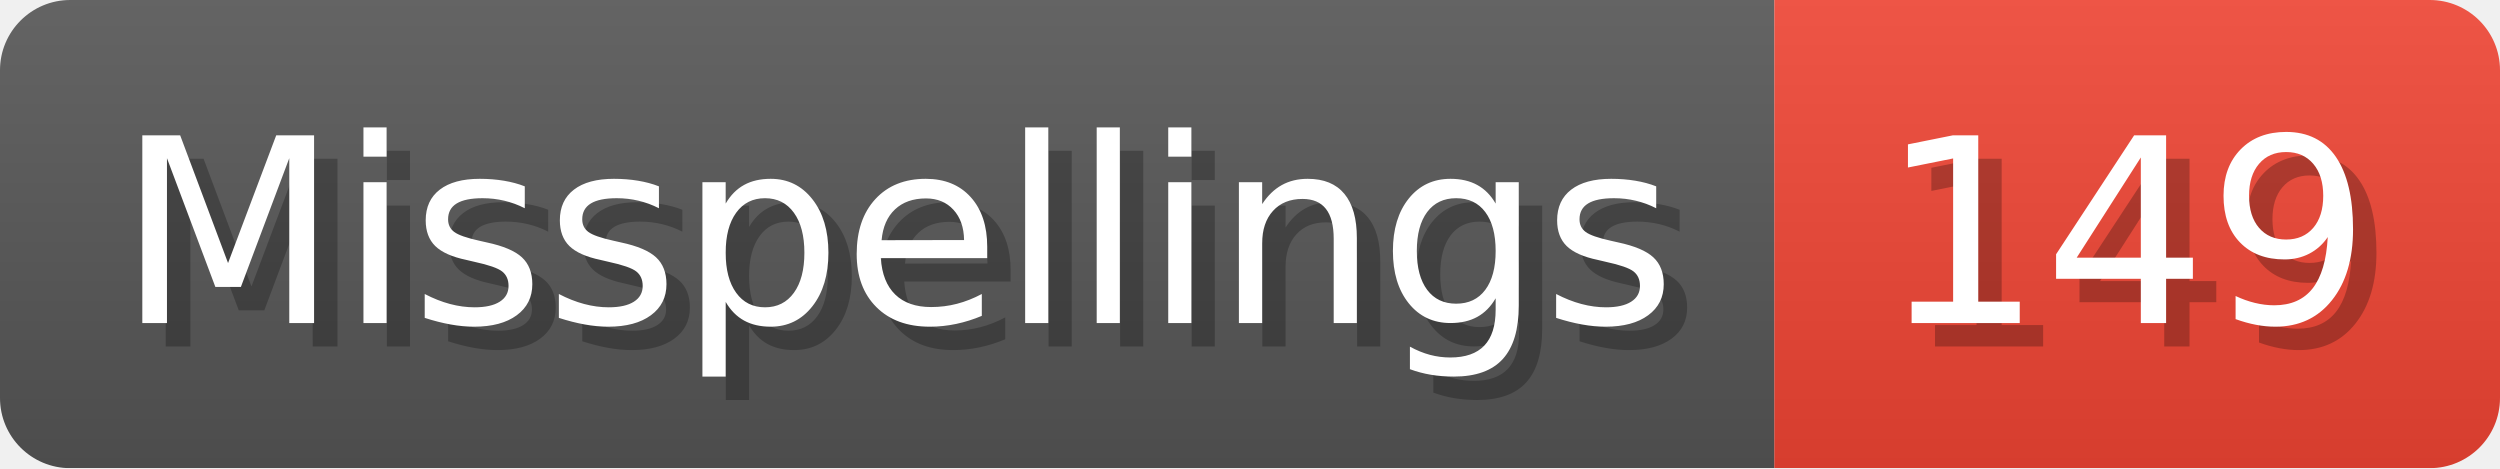
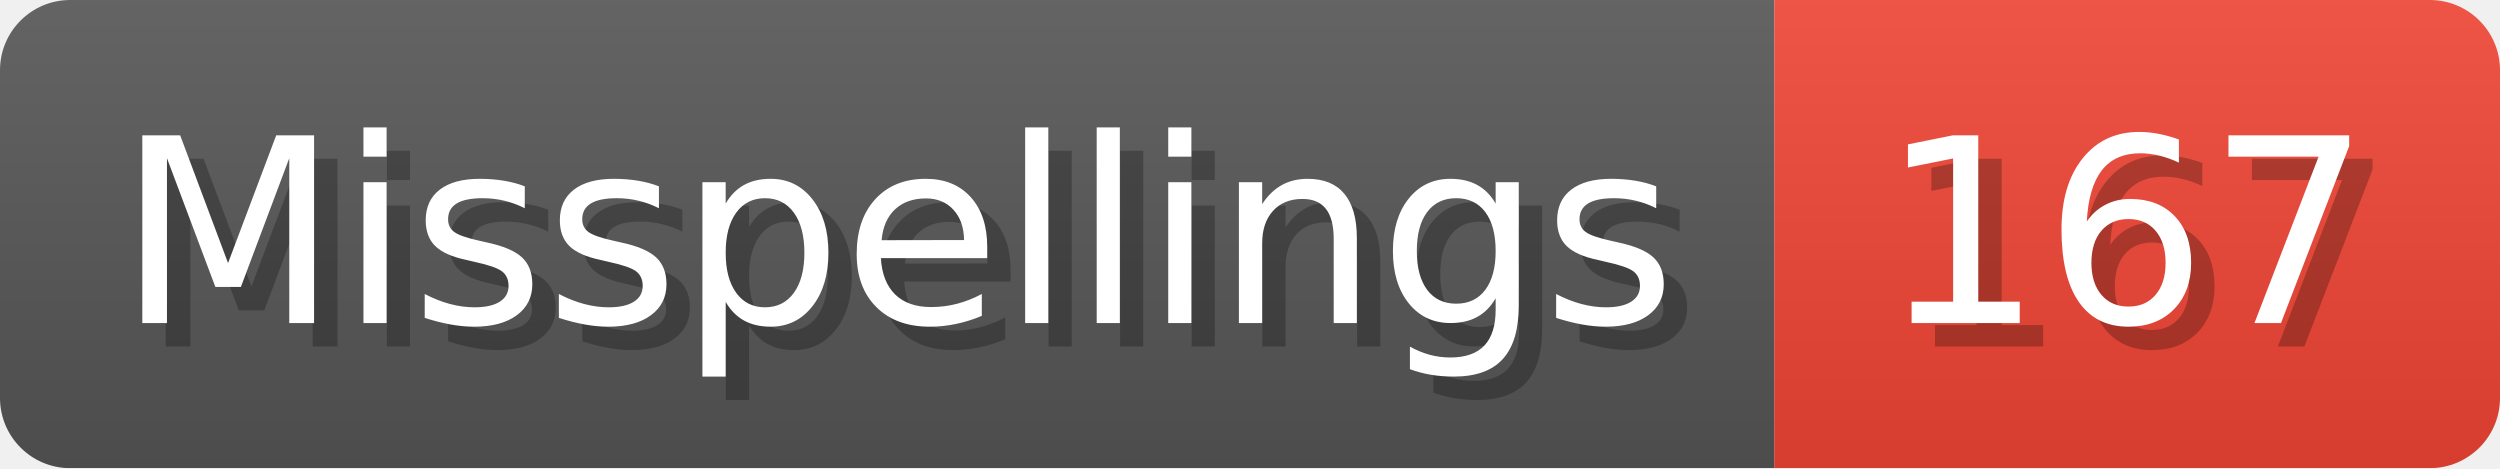
- <svg xmlns="http://www.w3.org/2000/svg" width="106.8" height="20" viewBox="0 0 1068 200" role="img" aria-label="Misspellings: 149">
+ <svg xmlns="http://www.w3.org/2000/svg" width="106.8" height="20" viewBox="0 0 1068 200" role="img" aria-label="Misspellings: 167">
  <linearGradient id="a" x2="0" y2="100%">
    <stop offset="0" stop-opacity=".1" stop-color="#EEE" />
    <stop offset="1" stop-opacity=".1" />
  </linearGradient>
  <mask id="m">
    <rect width="1068" height="200" rx="30" fill="#FFF" />
  </mask>
  <g mask="url(#m)">
    <rect width="758" height="200" fill="#555" />
    <rect width="310" height="200" fill="#E43" x="758" />
    <rect width="1068" height="200" fill="url(#a)" />
  </g>
  <g aria-hidden="true" fill="#fff" text-anchor="start" font-family="Verdana,DejaVu Sans,sans-serif" font-size="110">
    <text x="60" y="148" textLength="658" fill="#000" opacity="0.25">Misspellings</text>
    <text x="50" y="138" textLength="658">Misspellings</text>
-     <text x="813" y="148" textLength="210" fill="#000" opacity="0.25">149</text>
-     <text x="803" y="138" textLength="210">149</text>
+     <text x="813" y="148" textLength="210" fill="#000" opacity="0.25">167</text>
+     <text x="803" y="138" textLength="210">167</text>
  </g>
</svg>
